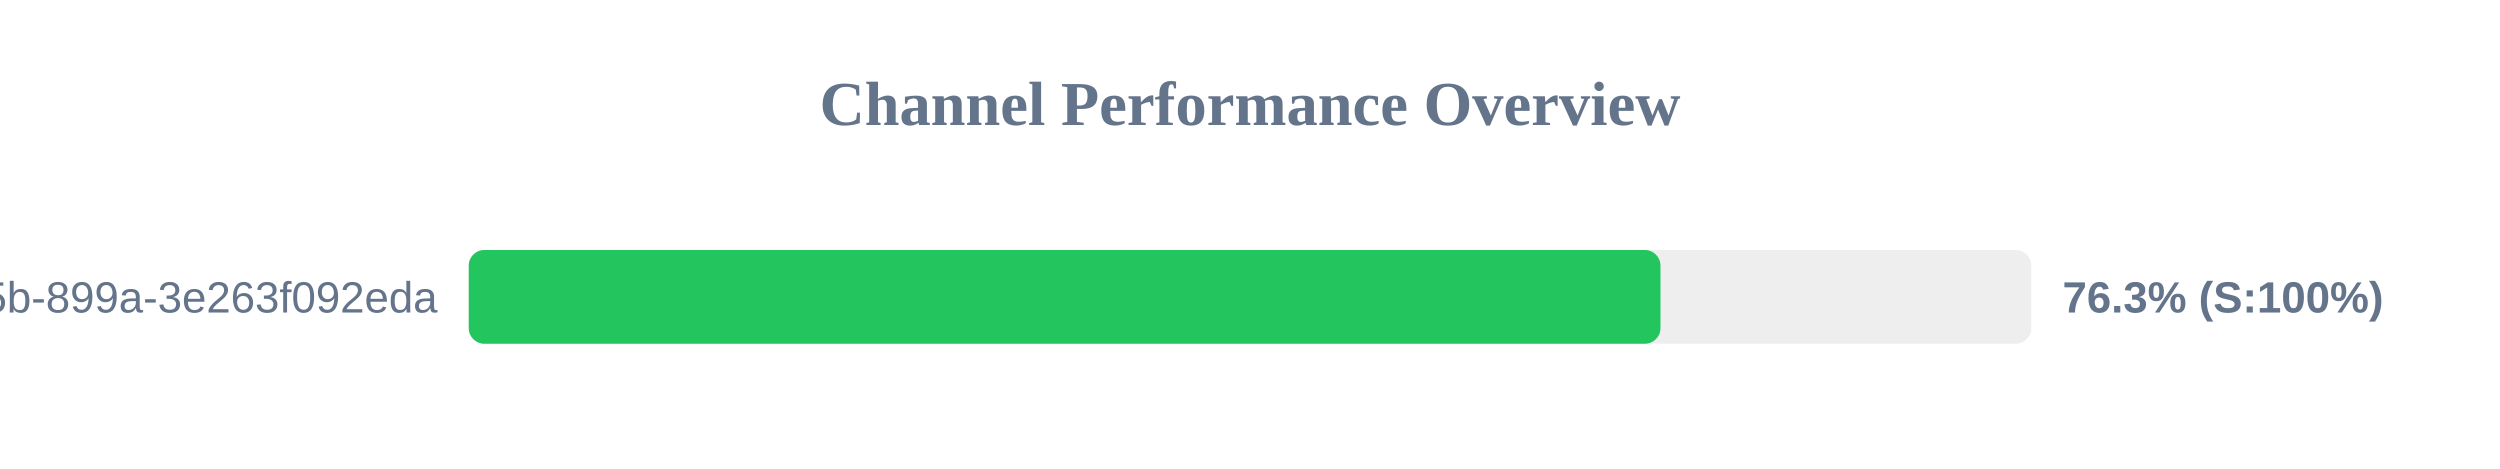
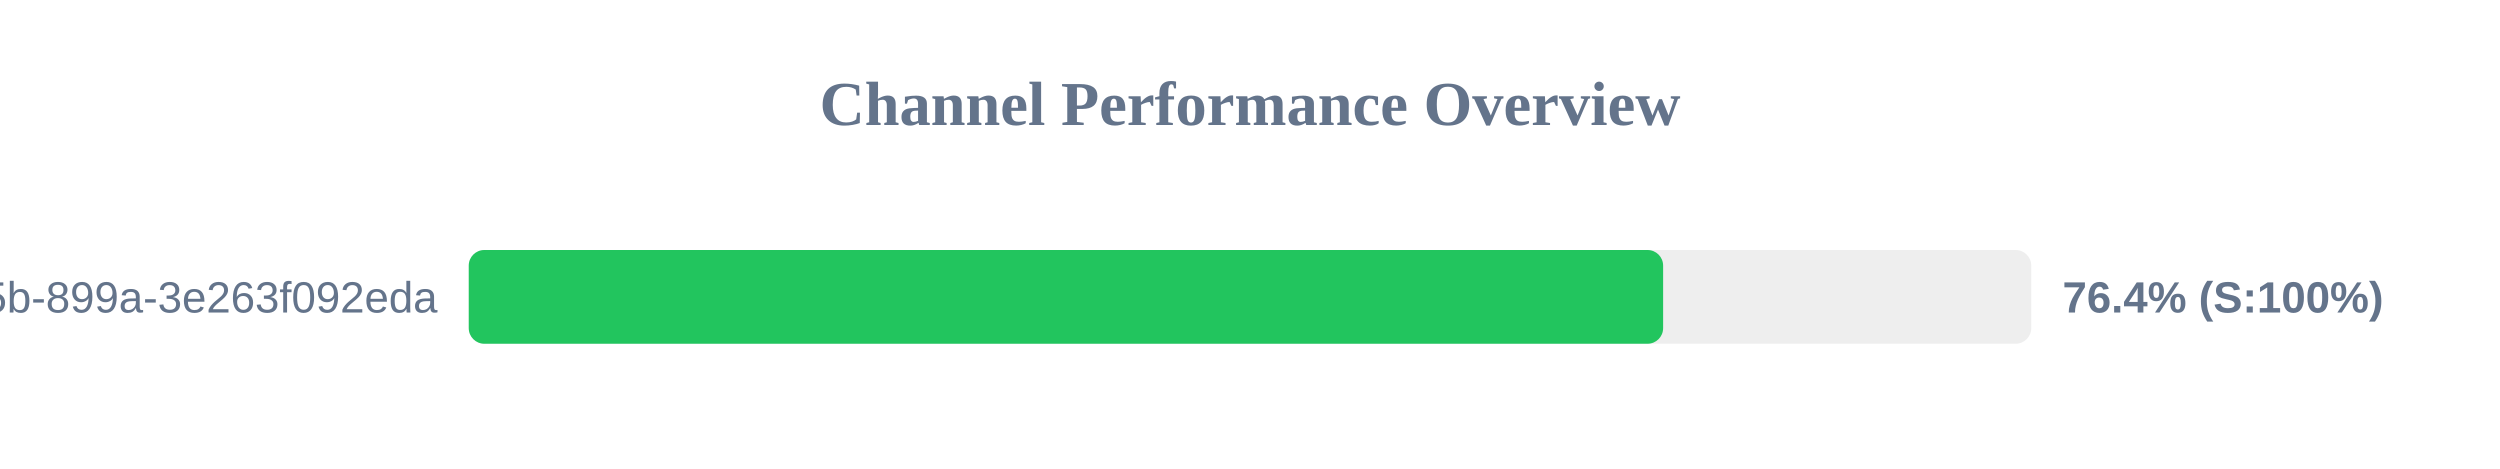
<svg xmlns="http://www.w3.org/2000/svg" width="800" height="150" version="1.1">
  <style>
        .row { font: 14px Arial; fill: #64748b; }
        .score { font: bold 14px Arial; fill: #64748b; }
    </style>
  <text x="400" y="40" text-anchor="middle" font-size="20px" font-weight="bold" fill="#64748b">Channel Performance Overview</text>
  <rect x="150" y="80" width="500" height="30" fill="#eee" rx="5" />
-   <rect x="150" y="80" width="381.35" height="30" fill="#22c55e" rx="5" />
+   <rect x="150" y="80" width="382.2" height="30" fill="#22c55e" rx="5" />
  <text x="140" y="100" text-anchor="end" class="row">?uuid=6bf726db-fb0b-405b-899a-3e263f092eda</text>
-   <text x="660" y="100" text-anchor="start" class="score">76.3% (S:100%)</text>
+   <text x="660" y="100" text-anchor="start" class="score">76.4% (S:100%)</text>
</svg>
